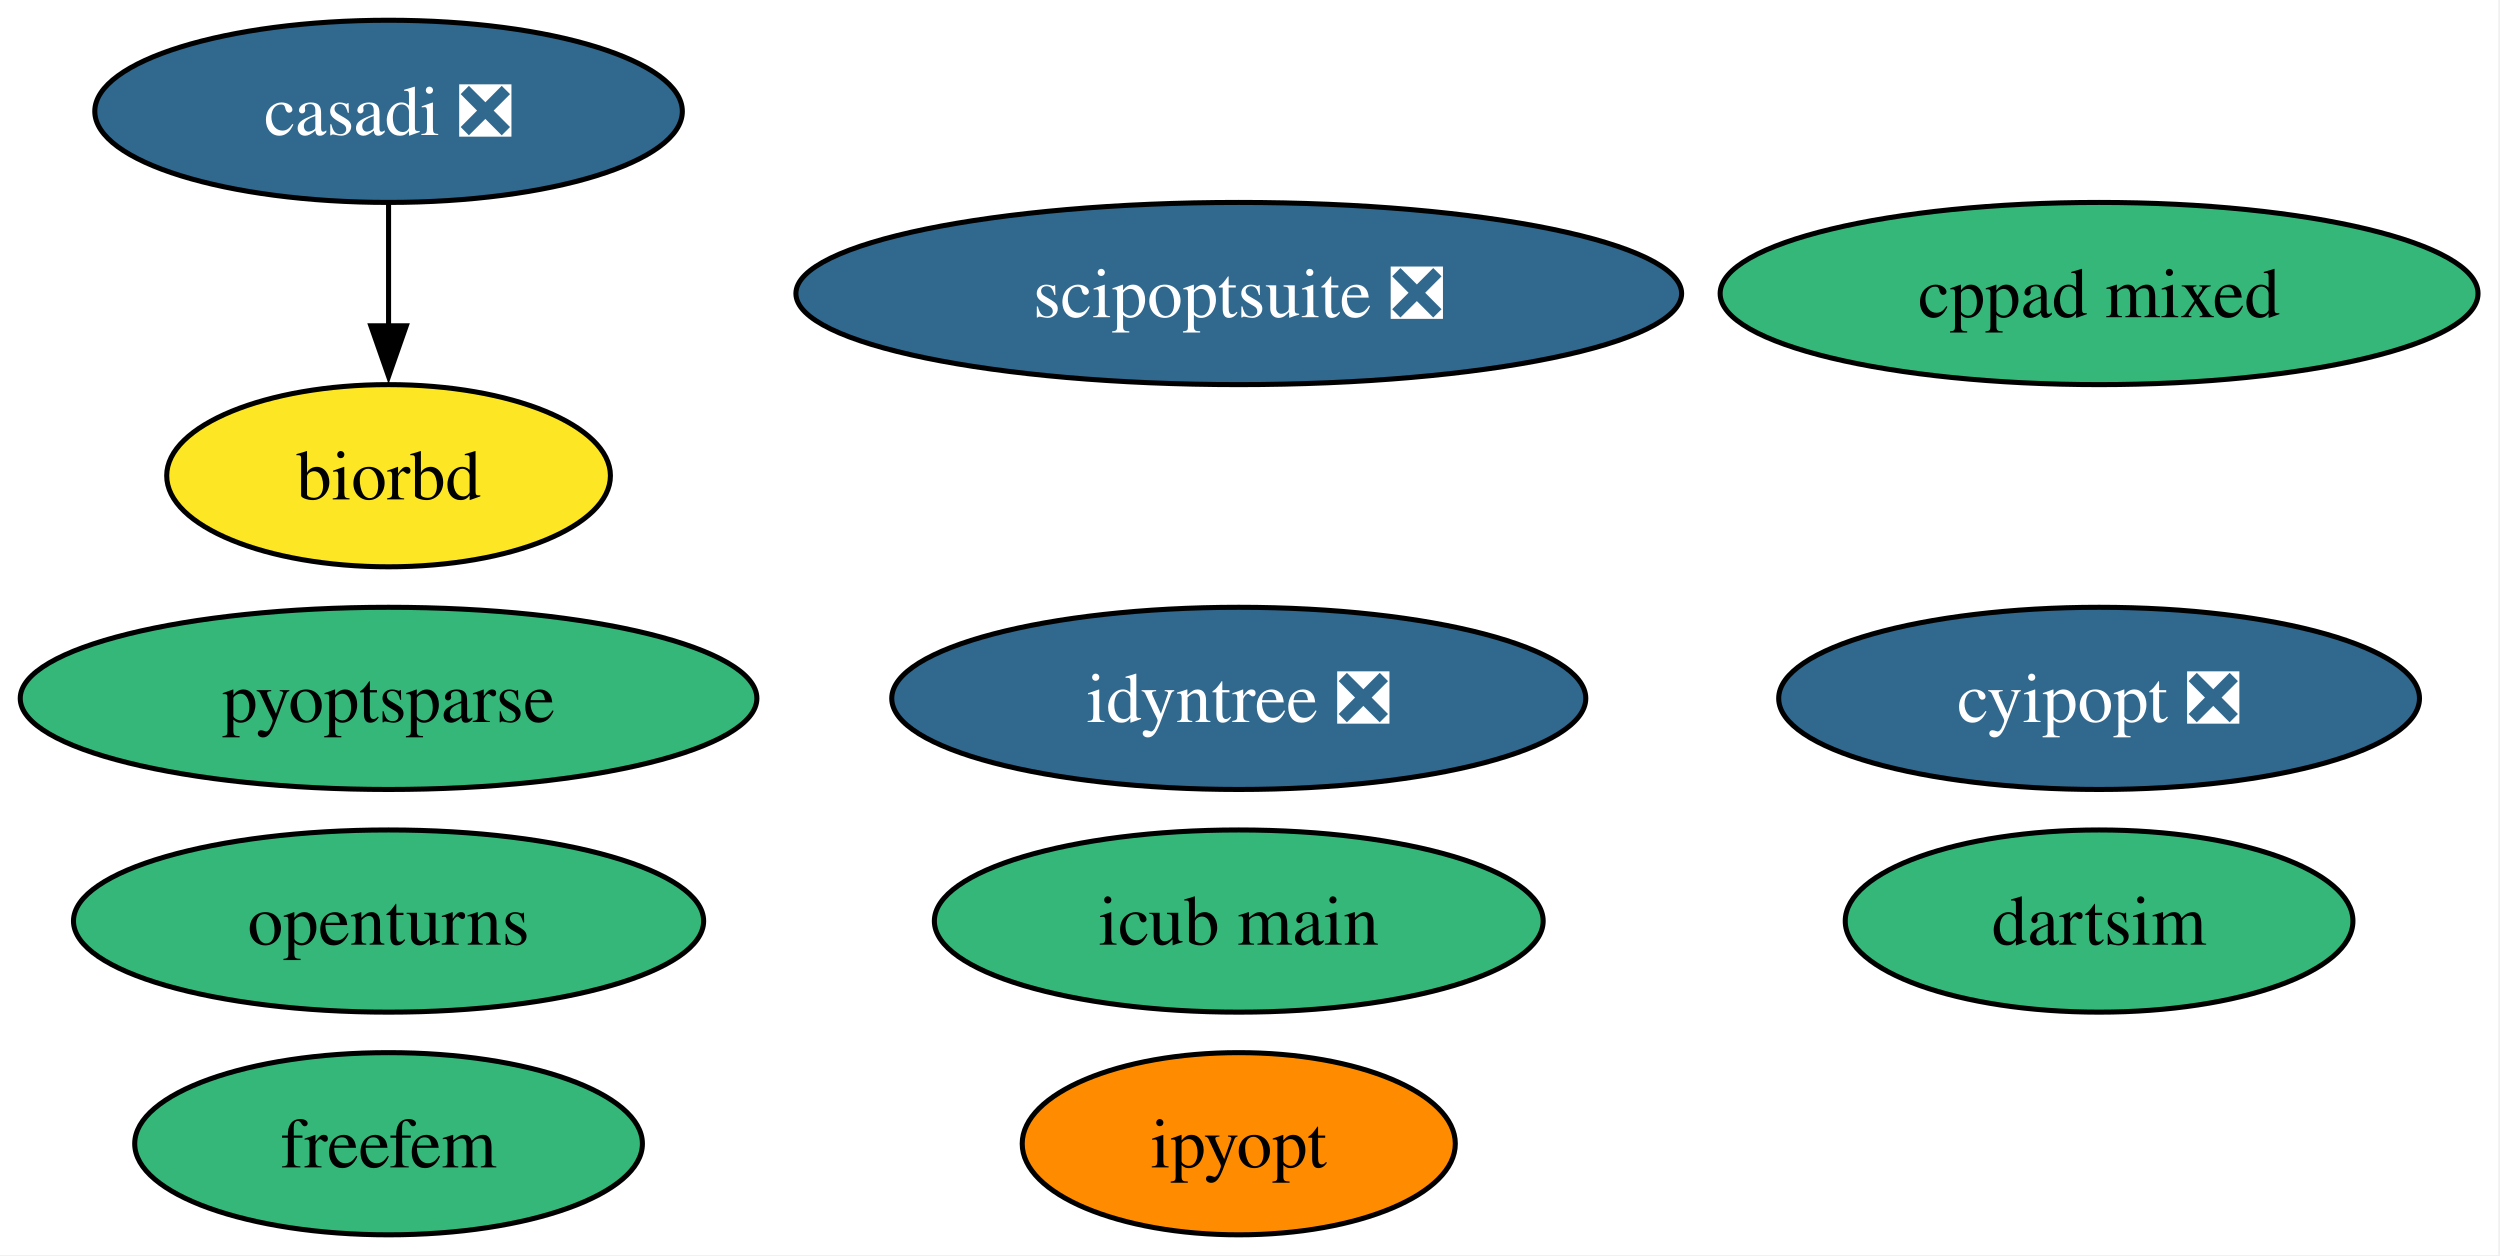
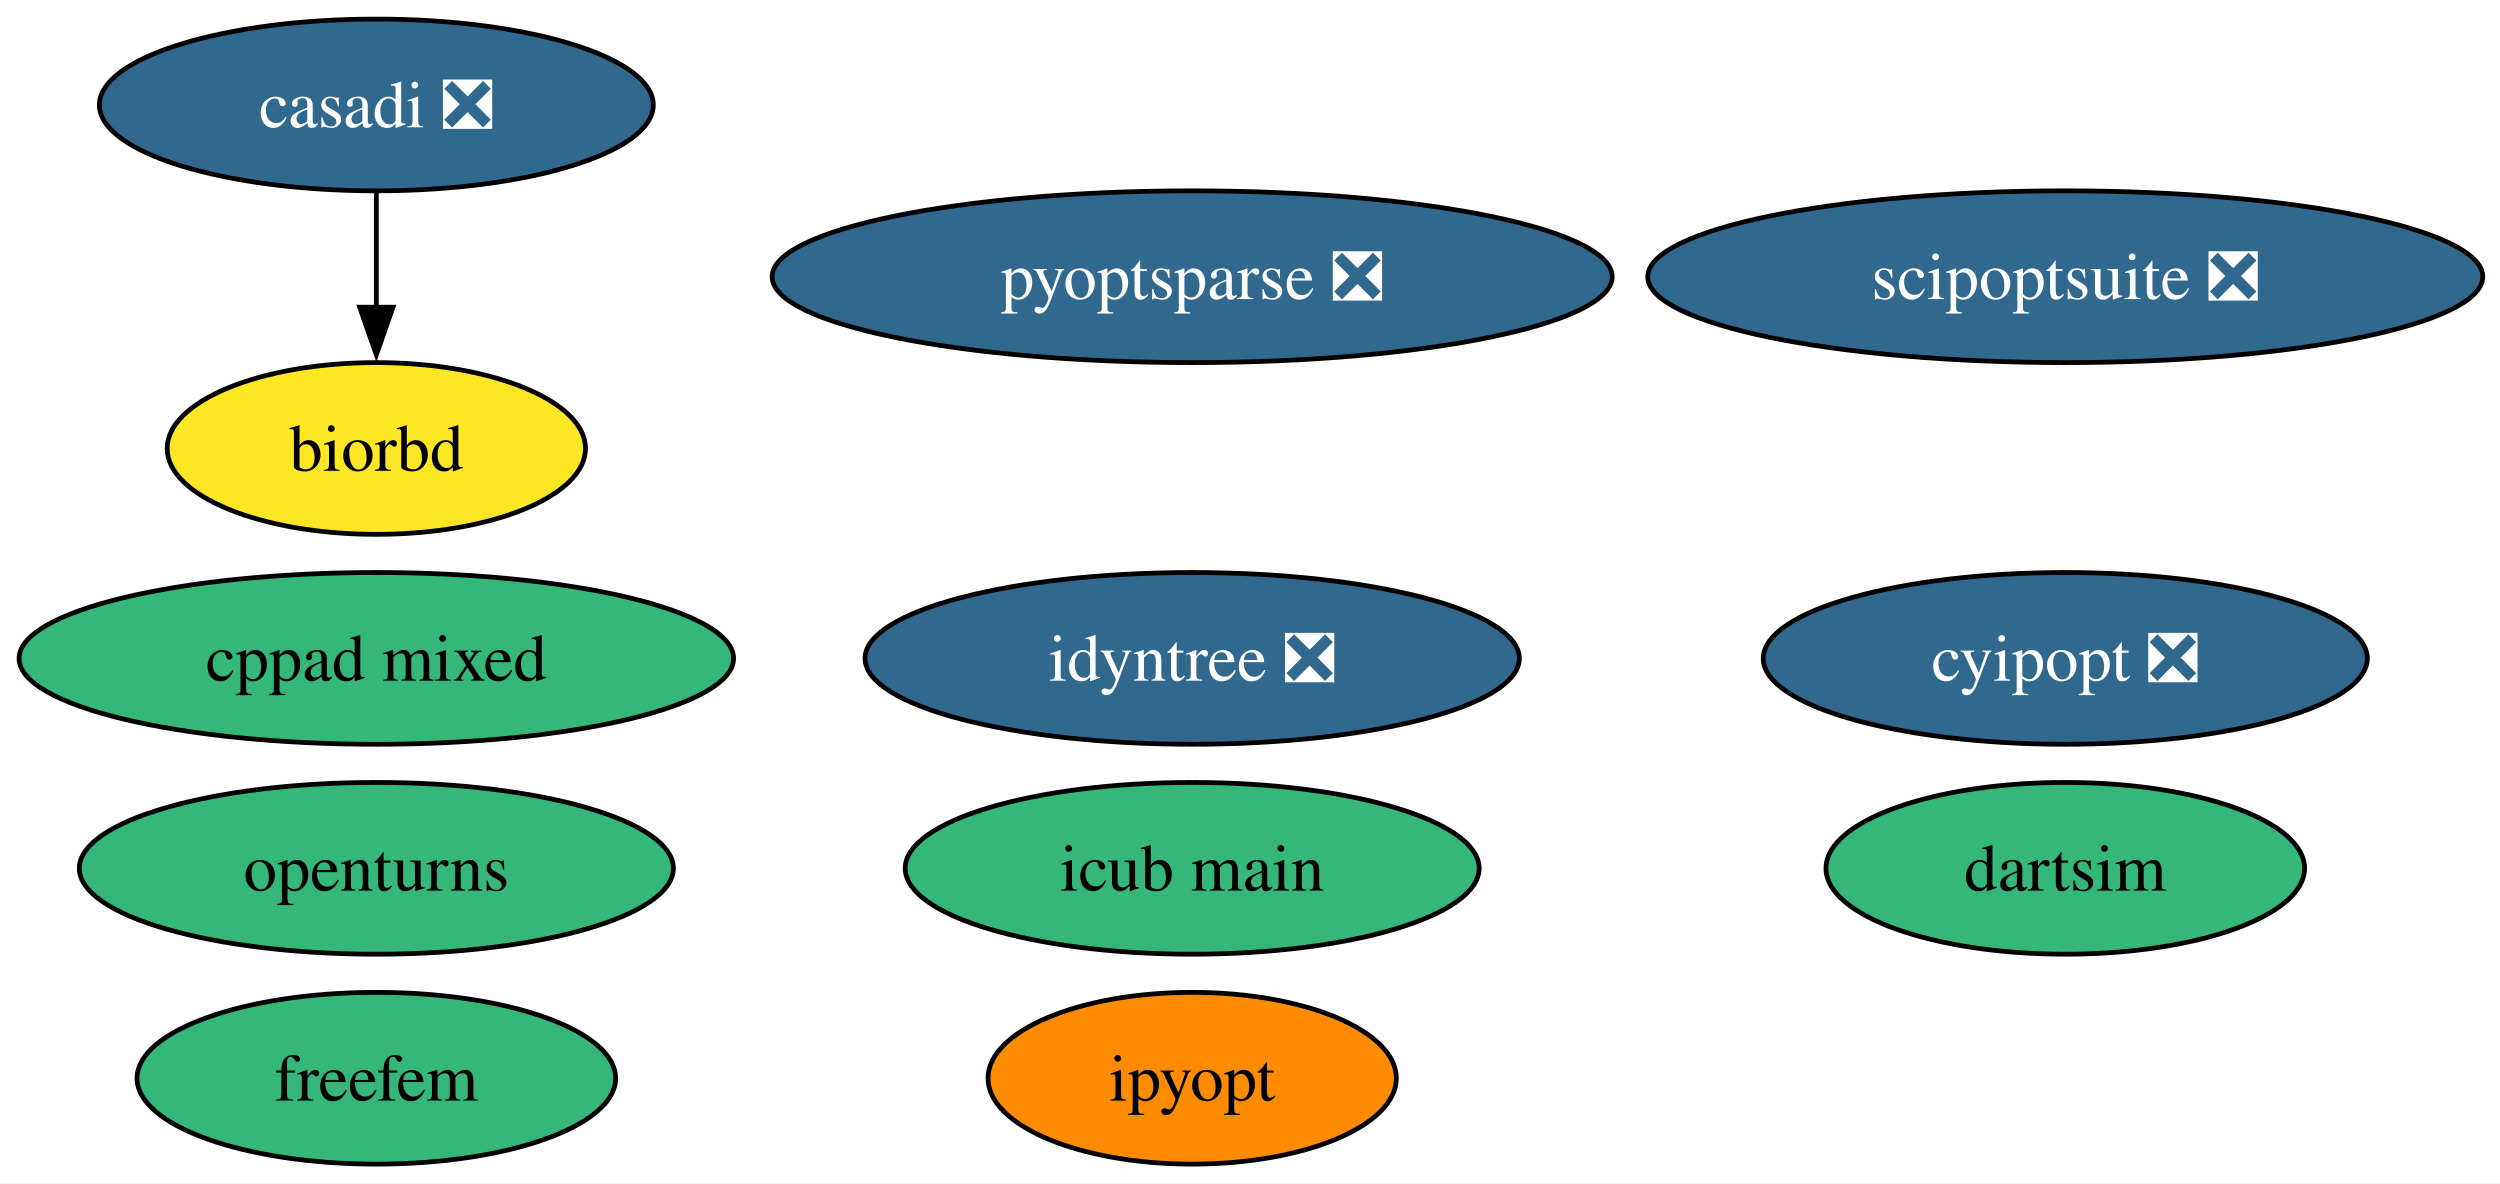
- <svg xmlns="http://www.w3.org/2000/svg" xmlns:xlink="http://www.w3.org/1999/xlink" width="494pt" height="248pt" viewBox="0.00 0.00 494.00 248.00">
+ <svg xmlns="http://www.w3.org/2000/svg" xmlns:xlink="http://www.w3.org/1999/xlink" width="524pt" height="248pt" viewBox="0.00 0.00 524.00 248.00">
  <g id="graph0" class="graph" transform="scale(1 1) rotate(0) translate(4 244)">
-     <polygon fill="white" stroke="none" points="-4,4 -4,-244 489.66,-244 489.66,4 -4,4" />
+     <polygon fill="white" stroke="none" points="-4,4 -4,-244 520.39,-244 520.39,4 -4,4" />
    <g id="node1" class="node">
      <g id="a_node1">
        <a xlink:href="https://github.com/conda-forge/casadi-feedstock/pull/138" xlink:title="casadi ❎">
-           <ellipse fill="#31688e" stroke="black" cx="72.78" cy="-222" rx="58.05" ry="18" />
-           <text xml:space="preserve" text-anchor="middle" x="72.78" y="-217.32" font-family="Times,serif" font-size="14.00" fill="white">casadi ❎</text>
+           <ellipse fill="#31688e" stroke="black" cx="74.88" cy="-222" rx="58.05" ry="18" />
+           <text xml:space="preserve" text-anchor="middle" x="74.88" y="-217.32" font-family="Times,serif" font-size="14.00" fill="white">casadi ❎</text>
        </a>
      </g>
    </g>
    <g id="node4" class="node">
      <g id="a_node4">
        <a xlink:href="https://github.com/conda-forge/biorbd-feedstock" xlink:title="biorbd">
-           <ellipse fill="#fde725" stroke="black" cx="72.78" cy="-150" rx="43.84" ry="18" />
-           <text xml:space="preserve" text-anchor="middle" x="72.78" y="-145.32" font-family="Times,serif" font-size="14.00">biorbd</text>
+           <ellipse fill="#fde725" stroke="black" cx="74.88" cy="-150" rx="43.84" ry="18" />
+           <text xml:space="preserve" text-anchor="middle" x="74.88" y="-145.32" font-family="Times,serif" font-size="14.00">biorbd</text>
        </a>
      </g>
    </g>
    <g id="edge1" class="edge">
-       <path fill="none" stroke="black" d="M72.78,-203.7C72.78,-196.41 72.78,-187.73 72.78,-179.54" />
-       <polygon fill="black" stroke="black" points="76.28,-179.62 72.78,-169.62 69.28,-179.62 76.28,-179.62" />
+       <path fill="none" stroke="black" d="M74.88,-203.7C74.88,-196.41 74.88,-187.73 74.88,-179.54" />
+       <polygon fill="black" stroke="black" points="78.38,-179.62 74.88,-169.62 71.38,-179.62 78.38,-179.62" />
    </g>
    <g id="node2" class="node">
      <g id="a_node2">
        <a xlink:href="https://github.com/conda-forge/cyipopt-feedstock/pull/65" xlink:title="cyipopt ❎">
-           <ellipse fill="#31688e" stroke="black" cx="410.78" cy="-106" rx="63.31" ry="18" />
-           <text xml:space="preserve" text-anchor="middle" x="410.78" y="-101.33" font-family="Times,serif" font-size="14.00" fill="white">cyipopt ❎</text>
+           <ellipse fill="#31688e" stroke="black" cx="428.88" cy="-106" rx="63.31" ry="18" />
+           <text xml:space="preserve" text-anchor="middle" x="428.88" y="-101.33" font-family="Times,serif" font-size="14.00" fill="white">cyipopt ❎</text>
        </a>
      </g>
    </g>
    <g id="node3" class="node">
      <g id="a_node3">
        <a xlink:href="https://github.com/conda-forge/openturns-feedstock" xlink:title="openturns">
-           <ellipse fill="#35b779" stroke="black" cx="72.78" cy="-62" rx="62.26" ry="18" />
-           <text xml:space="preserve" text-anchor="middle" x="72.78" y="-57.33" font-family="Times,serif" font-size="14.00">openturns</text>
+           <ellipse fill="#35b779" stroke="black" cx="74.88" cy="-62" rx="62.26" ry="18" />
+           <text xml:space="preserve" text-anchor="middle" x="74.88" y="-57.33" font-family="Times,serif" font-size="14.00">openturns</text>
        </a>
      </g>
    </g>
    <g id="node5" class="node">
      <g id="a_node5">
        <a xlink:href="https://github.com/conda-forge/ipyopt-feedstock" xlink:title="ipyopt">
-           <ellipse fill="#ff8c00" stroke="black" cx="240.78" cy="-18" rx="42.79" ry="18" />
-           <text xml:space="preserve" text-anchor="middle" x="240.78" y="-13.32" font-family="Times,serif" font-size="14.00">ipyopt</text>
+           <ellipse fill="#ff8c00" stroke="black" cx="245.88" cy="-18" rx="42.79" ry="18" />
+           <text xml:space="preserve" text-anchor="middle" x="245.88" y="-13.32" font-family="Times,serif" font-size="14.00">ipyopt</text>
        </a>
      </g>
    </g>
    <g id="node6" class="node">
      <g id="a_node6">
        <a xlink:href="https://github.com/conda-forge/dartsim-feedstock" xlink:title="dartsim">
-           <ellipse fill="#35b779" stroke="black" cx="410.78" cy="-62" rx="50.16" ry="18" />
-           <text xml:space="preserve" text-anchor="middle" x="410.78" y="-57.33" font-family="Times,serif" font-size="14.00">dartsim</text>
+           <ellipse fill="#35b779" stroke="black" cx="428.88" cy="-62" rx="50.16" ry="18" />
+           <text xml:space="preserve" text-anchor="middle" x="428.88" y="-57.33" font-family="Times,serif" font-size="14.00">dartsim</text>
        </a>
      </g>
    </g>
    <g id="node7" class="node">
      <g id="a_node7">
        <a xlink:href="https://github.com/conda-forge/scipoptsuite-feedstock/pull/90" xlink:title="scipoptsuite ❎">
-           <ellipse fill="#31688e" stroke="black" cx="240.78" cy="-186" rx="87.51" ry="18" />
-           <text xml:space="preserve" text-anchor="middle" x="240.78" y="-181.32" font-family="Times,serif" font-size="14.00" fill="white">scipoptsuite ❎</text>
+           <ellipse fill="#31688e" stroke="black" cx="428.88" cy="-186" rx="87.51" ry="18" />
+           <text xml:space="preserve" text-anchor="middle" x="428.88" y="-181.32" font-family="Times,serif" font-size="14.00" fill="white">scipoptsuite ❎</text>
        </a>
      </g>
    </g>
    <g id="node8" class="node">
      <g id="a_node8">
-         <a xlink:href="https://github.com/conda-forge/pyoptsparse-feedstock" xlink:title="pyoptsparse">
-           <ellipse fill="#35b779" stroke="black" cx="72.78" cy="-106" rx="72.78" ry="18" />
-           <text xml:space="preserve" text-anchor="middle" x="72.78" y="-101.33" font-family="Times,serif" font-size="14.00">pyoptsparse</text>
+         <a xlink:href="https://github.com/conda-forge/pyoptsparse-feedstock/pull/64" xlink:title="pyoptsparse ❎">
+           <ellipse fill="#31688e" stroke="black" cx="245.88" cy="-186" rx="88.04" ry="18" />
+           <text xml:space="preserve" text-anchor="middle" x="245.88" y="-181.32" font-family="Times,serif" font-size="14.00" fill="white">pyoptsparse ❎</text>
        </a>
      </g>
    </g>
    <g id="node9" class="node">
      <g id="a_node9">
        <a xlink:href="https://github.com/conda-forge/idyntree-feedstock/pull/131" xlink:title="idyntree ❎">
-           <ellipse fill="#31688e" stroke="black" cx="240.78" cy="-106" rx="68.57" ry="18" />
-           <text xml:space="preserve" text-anchor="middle" x="240.78" y="-101.33" font-family="Times,serif" font-size="14.00" fill="white">idyntree ❎</text>
+           <ellipse fill="#31688e" stroke="black" cx="245.88" cy="-106" rx="68.57" ry="18" />
+           <text xml:space="preserve" text-anchor="middle" x="245.88" y="-101.33" font-family="Times,serif" font-size="14.00" fill="white">idyntree ❎</text>
        </a>
      </g>
    </g>
    <g id="node10" class="node">
      <g id="a_node10">
        <a xlink:href="https://github.com/conda-forge/freefem-feedstock" xlink:title="freefem">
-           <ellipse fill="#35b779" stroke="black" cx="72.78" cy="-18" rx="50.16" ry="18" />
-           <text xml:space="preserve" text-anchor="middle" x="72.78" y="-13.32" font-family="Times,serif" font-size="14.00">freefem</text>
+           <ellipse fill="#35b779" stroke="black" cx="74.88" cy="-18" rx="50.16" ry="18" />
+           <text xml:space="preserve" text-anchor="middle" x="74.88" y="-13.32" font-family="Times,serif" font-size="14.00">freefem</text>
        </a>
      </g>
    </g>
    <g id="node11" class="node">
      <g id="a_node11">
        <a xlink:href="https://github.com/conda-forge/icub-main-feedstock" xlink:title="icub main">
-           <ellipse fill="#35b779" stroke="black" cx="240.78" cy="-62" rx="60.15" ry="18" />
-           <text xml:space="preserve" text-anchor="middle" x="240.78" y="-57.33" font-family="Times,serif" font-size="14.00">icub main</text>
+           <ellipse fill="#35b779" stroke="black" cx="245.88" cy="-62" rx="60.15" ry="18" />
+           <text xml:space="preserve" text-anchor="middle" x="245.88" y="-57.33" font-family="Times,serif" font-size="14.00">icub main</text>
        </a>
      </g>
    </g>
    <g id="node12" class="node">
      <g id="a_node12">
        <a xlink:href="https://github.com/conda-forge/cppad-mixed-feedstock" xlink:title="cppad mixed">
-           <ellipse fill="#35b779" stroke="black" cx="410.78" cy="-186" rx="74.88" ry="18" />
-           <text xml:space="preserve" text-anchor="middle" x="410.78" y="-181.32" font-family="Times,serif" font-size="14.00">cppad mixed</text>
+           <ellipse fill="#35b779" stroke="black" cx="74.88" cy="-106" rx="74.88" ry="18" />
+           <text xml:space="preserve" text-anchor="middle" x="74.88" y="-101.33" font-family="Times,serif" font-size="14.00">cppad mixed</text>
        </a>
      </g>
    </g>
  </g>
</svg>
